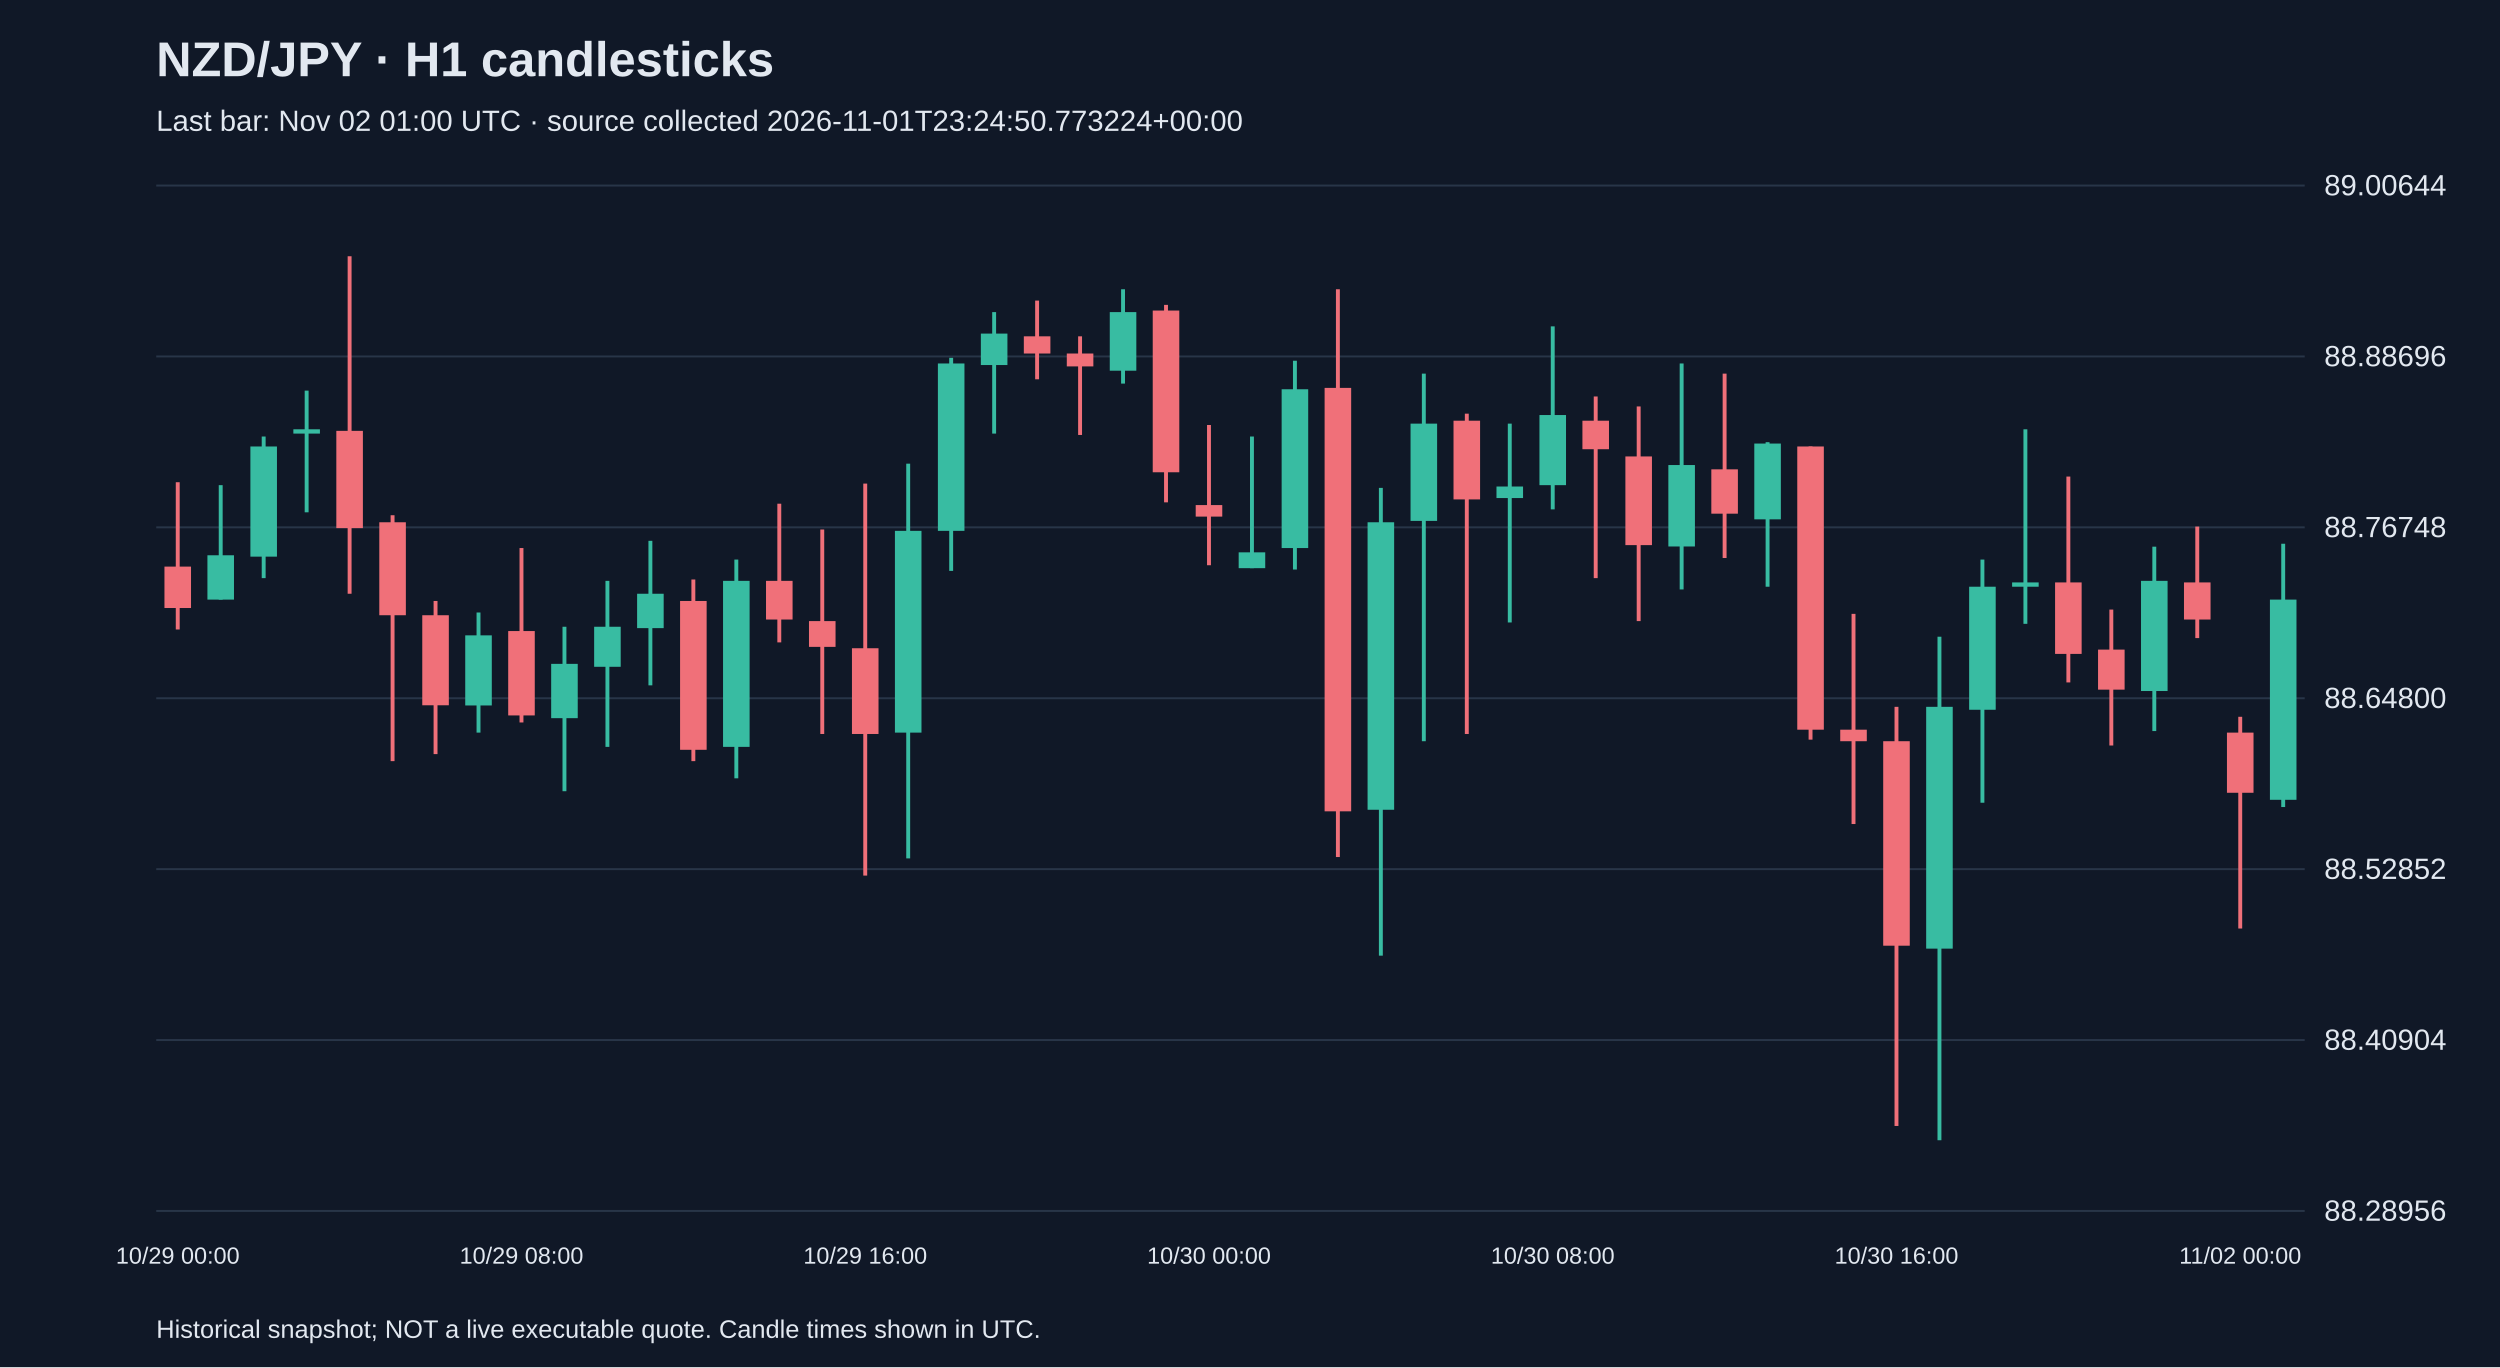
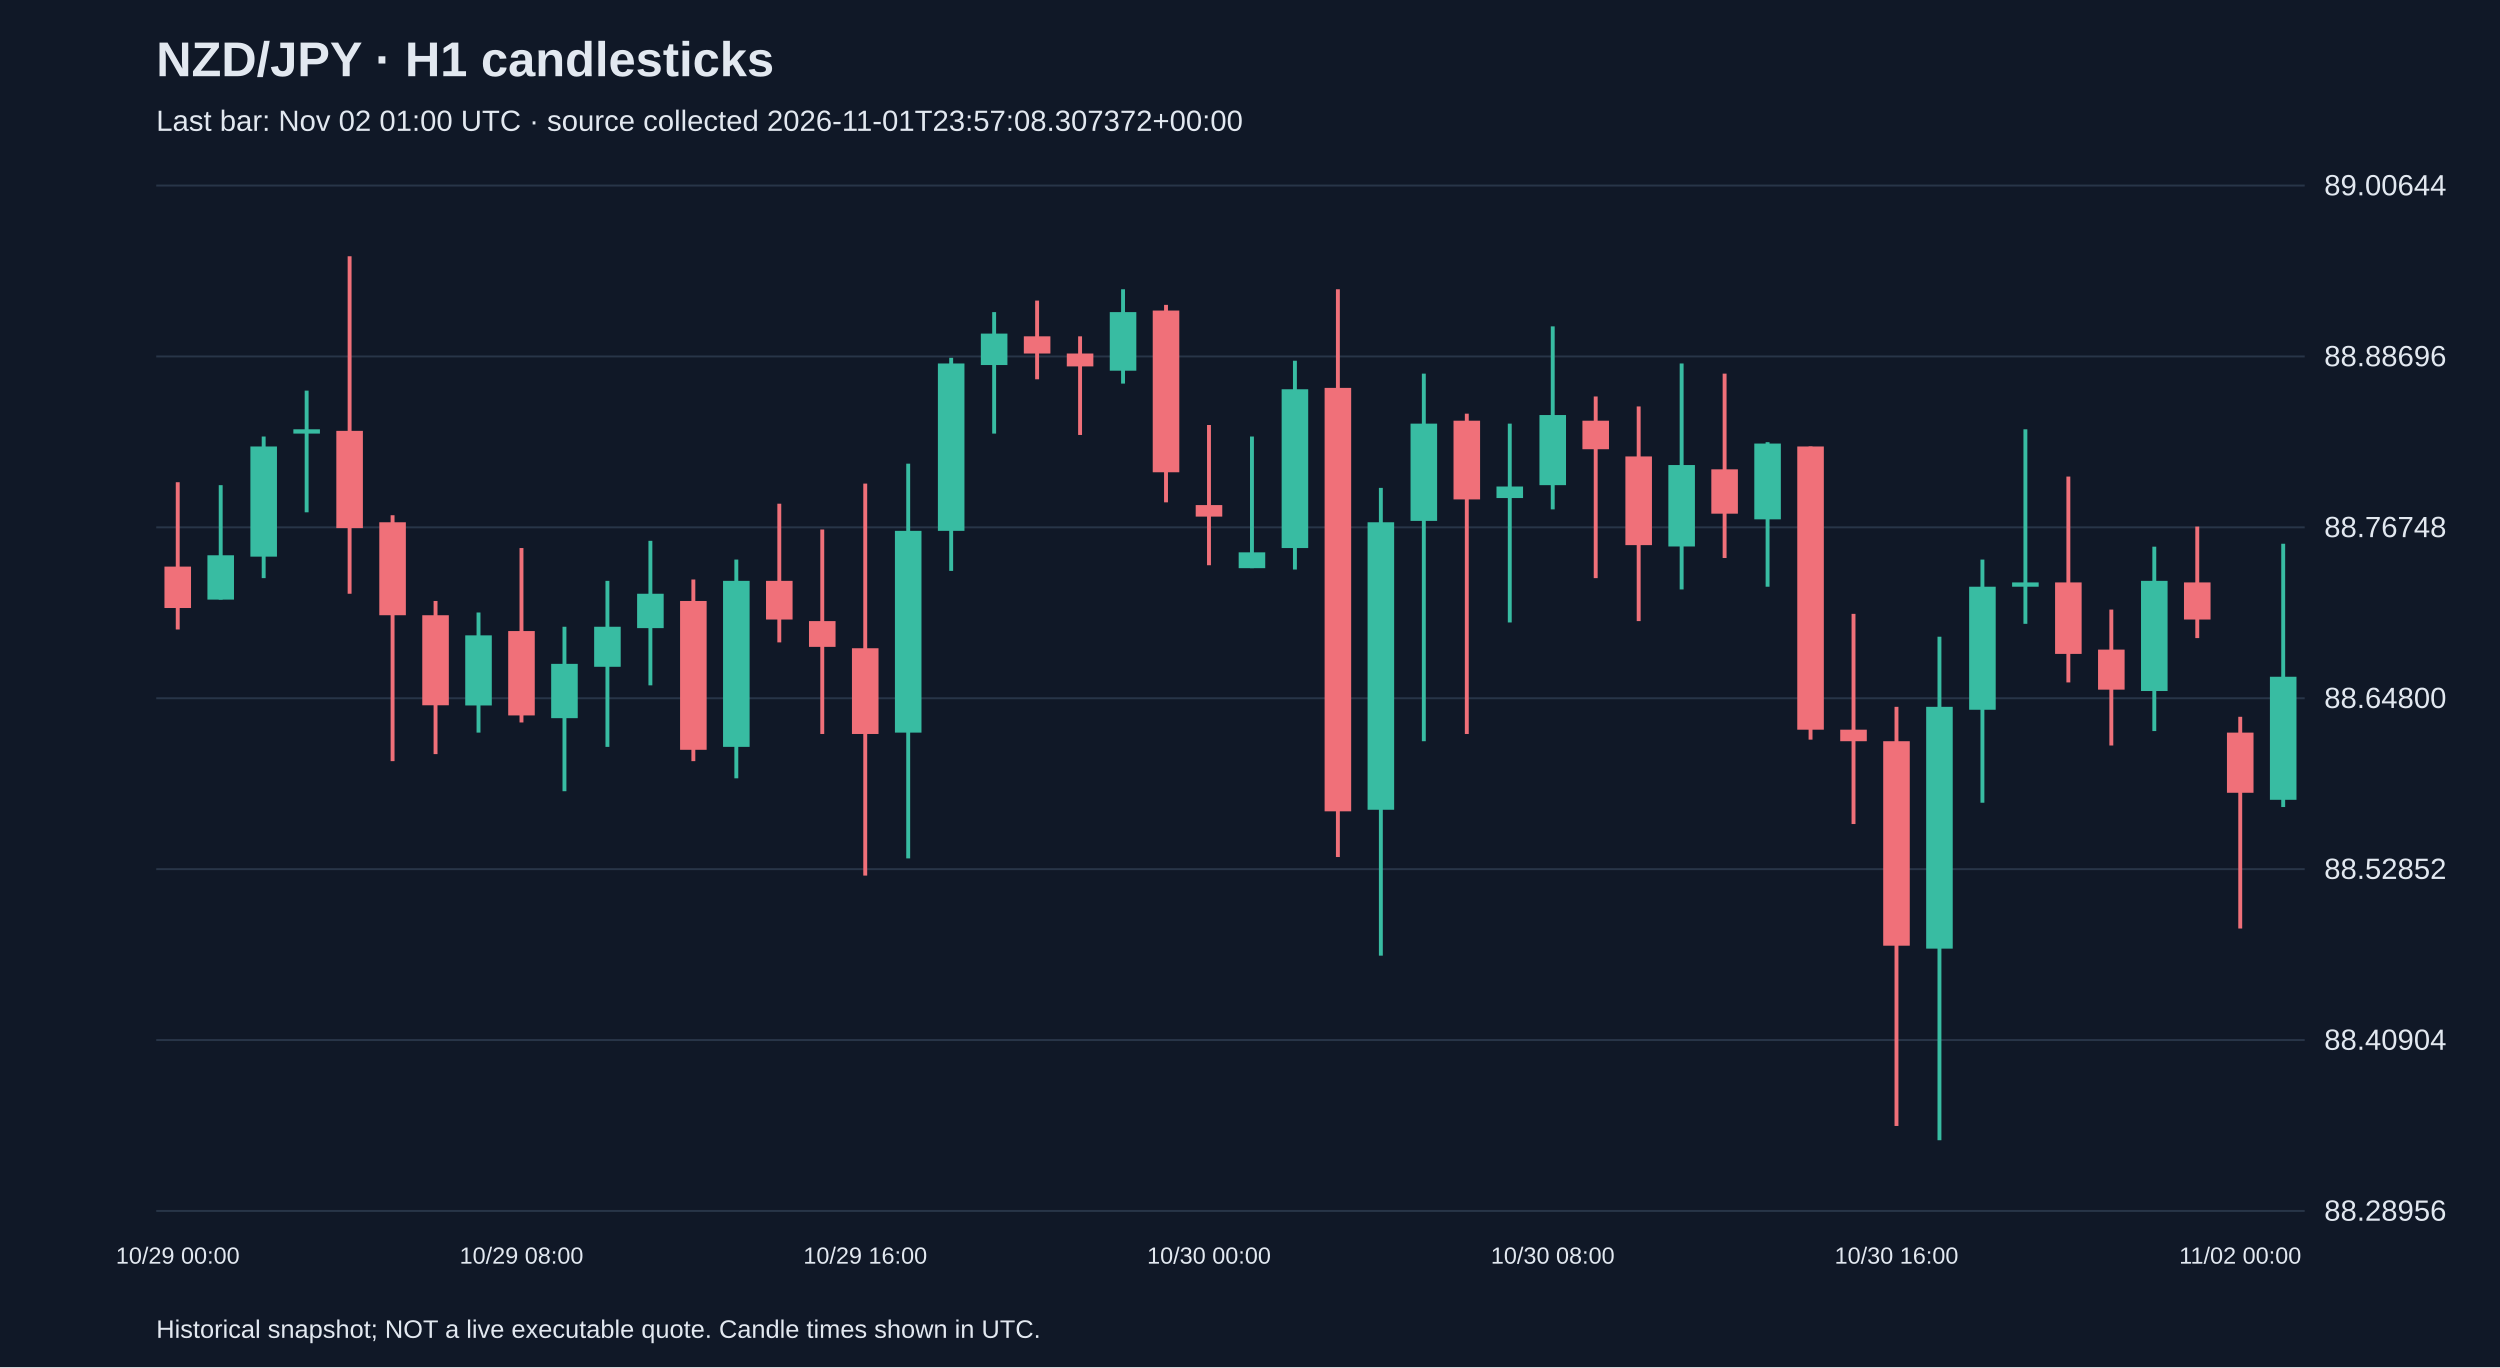
<svg xmlns="http://www.w3.org/2000/svg" viewBox="0 0 1280 700">
  <rect width="100%" height="100%" fill="#101827" />
  <style>text{font-family:Arial,sans-serif;fill:#e2e8f0}</style>
  <text x="80" y="39" font-size="25" font-weight="bold">NZD/JPY · H1 candlesticks</text>
-   <text x="80" y="67" font-size="15" fill="#a6b1c5">Last bar: Nov 02 01:00 UTC · source collected 2026-11-01T23:24:50.773224+00:00</text>
+   <text x="80" y="67" font-size="15" fill="#a6b1c5">Last bar: Nov 02 01:00 UTC · source collected 2026-11-01T23:57:08.307372+00:00</text>
  <line x1="80" y1="620.0" x2="1180" y2="620.0" stroke="#283548" />
  <text x="1190" y="625.0" font-size="15">88.28956</text>
  <line x1="80" y1="532.5" x2="1180" y2="532.5" stroke="#283548" />
  <text x="1190" y="537.5" font-size="15">88.40904</text>
  <line x1="80" y1="445.0" x2="1180" y2="445.0" stroke="#283548" />
  <text x="1190" y="450.0" font-size="15">88.52852</text>
  <line x1="80" y1="357.5" x2="1180" y2="357.5" stroke="#283548" />
  <text x="1190" y="362.5" font-size="15">88.64800</text>
  <line x1="80" y1="270.0" x2="1180" y2="270.0" stroke="#283548" />
  <text x="1190" y="275.0" font-size="15">88.76748</text>
  <line x1="80" y1="182.5" x2="1180" y2="182.5" stroke="#283548" />
  <text x="1190" y="187.5" font-size="15">88.88696</text>
  <line x1="80" y1="95.0" x2="1180" y2="95.0" stroke="#283548" />
  <text x="1190" y="100.0" font-size="15">89.00644</text>
  <line x1="91.0" y1="246.9" x2="91.0" y2="322.3" stroke="#f07079" stroke-width="2" />
  <rect x="84.2" y="290.1" width="13.6" height="21.2" fill="#f07079" />
  <text x="91.0" y="647" text-anchor="middle" font-size="12">10/29 00:00</text>
  <line x1="113.0" y1="248.4" x2="113.0" y2="307.0" stroke="#38bca2" stroke-width="2" />
  <rect x="106.2" y="284.3" width="13.6" height="22.7" fill="#38bca2" />
  <line x1="135.0" y1="223.5" x2="135.0" y2="296.0" stroke="#38bca2" stroke-width="2" />
  <rect x="128.2" y="228.6" width="13.6" height="56.4" fill="#38bca2" />
  <line x1="157.0" y1="200.0" x2="157.0" y2="262.3" stroke="#38bca2" stroke-width="2" />
  <rect x="150.2" y="219.8" width="13.6" height="2.2" fill="#38bca2" />
  <line x1="179.0" y1="131.2" x2="179.0" y2="304.0" stroke="#f07079" stroke-width="2" />
  <rect x="172.2" y="220.6" width="13.6" height="49.8" fill="#f07079" />
  <line x1="201.0" y1="263.8" x2="201.0" y2="389.7" stroke="#f07079" stroke-width="2" />
  <rect x="194.2" y="267.4" width="13.6" height="47.6" fill="#f07079" />
  <line x1="223.0" y1="307.7" x2="223.0" y2="386.1" stroke="#f07079" stroke-width="2" />
  <rect x="216.2" y="315.0" width="13.6" height="46.1" fill="#f07079" />
  <line x1="245.0" y1="313.6" x2="245.0" y2="375.1" stroke="#38bca2" stroke-width="2" />
  <rect x="238.2" y="325.3" width="13.6" height="35.9" fill="#38bca2" />
  <line x1="267.0" y1="280.6" x2="267.0" y2="369.9" stroke="#f07079" stroke-width="2" />
  <rect x="260.2" y="323.1" width="13.6" height="43.2" fill="#f07079" />
  <text x="267.0" y="647" text-anchor="middle" font-size="12">10/29 08:00</text>
  <line x1="289.0" y1="320.9" x2="289.0" y2="405.1" stroke="#38bca2" stroke-width="2" />
  <rect x="282.2" y="339.9" width="13.6" height="27.8" fill="#38bca2" />
  <line x1="311.0" y1="297.4" x2="311.0" y2="382.4" stroke="#38bca2" stroke-width="2" />
  <rect x="304.2" y="320.9" width="13.6" height="20.5" fill="#38bca2" />
  <line x1="333.0" y1="276.9" x2="333.0" y2="350.9" stroke="#38bca2" stroke-width="2" />
  <rect x="326.2" y="304.0" width="13.6" height="17.6" fill="#38bca2" />
  <line x1="355.0" y1="296.7" x2="355.0" y2="389.7" stroke="#f07079" stroke-width="2" />
  <rect x="348.2" y="307.7" width="13.6" height="76.2" fill="#f07079" />
  <line x1="377.0" y1="286.5" x2="377.0" y2="398.5" stroke="#38bca2" stroke-width="2" />
  <rect x="370.2" y="297.4" width="13.6" height="85.0" fill="#38bca2" />
  <line x1="399.0" y1="257.9" x2="399.0" y2="328.9" stroke="#f07079" stroke-width="2" />
  <rect x="392.2" y="297.4" width="13.6" height="19.8" fill="#f07079" />
  <line x1="421.0" y1="271.1" x2="421.0" y2="375.8" stroke="#f07079" stroke-width="2" />
  <rect x="414.2" y="318.0" width="13.6" height="13.2" fill="#f07079" />
  <line x1="443.0" y1="247.6" x2="443.0" y2="448.3" stroke="#f07079" stroke-width="2" />
  <rect x="436.2" y="331.9" width="13.6" height="43.9" fill="#f07079" />
  <text x="443.0" y="647" text-anchor="middle" font-size="12">10/29 16:00</text>
  <line x1="465.0" y1="237.4" x2="465.0" y2="439.5" stroke="#38bca2" stroke-width="2" />
  <rect x="458.2" y="271.8" width="13.6" height="103.3" fill="#38bca2" />
  <line x1="487.0" y1="183.2" x2="487.0" y2="292.3" stroke="#38bca2" stroke-width="2" />
  <rect x="480.2" y="186.1" width="13.6" height="85.7" fill="#38bca2" />
  <line x1="509.0" y1="159.8" x2="509.0" y2="222.0" stroke="#38bca2" stroke-width="2" />
  <rect x="502.2" y="170.8" width="13.6" height="16.1" fill="#38bca2" />
  <line x1="531.0" y1="153.9" x2="531.0" y2="194.2" stroke="#f07079" stroke-width="2" />
  <rect x="524.2" y="172.2" width="13.6" height="8.8" fill="#f07079" />
  <line x1="553.0" y1="172.2" x2="553.0" y2="222.7" stroke="#f07079" stroke-width="2" />
  <rect x="546.2" y="181.0" width="13.6" height="6.6" fill="#f07079" />
  <line x1="575.0" y1="148.1" x2="575.0" y2="196.4" stroke="#38bca2" stroke-width="2" />
  <rect x="568.2" y="159.8" width="13.6" height="30.0" fill="#38bca2" />
  <line x1="597.0" y1="156.1" x2="597.0" y2="257.2" stroke="#f07079" stroke-width="2" />
  <rect x="590.2" y="159.0" width="13.6" height="82.8" fill="#f07079" />
  <line x1="619.0" y1="217.6" x2="619.0" y2="289.4" stroke="#f07079" stroke-width="2" />
  <rect x="612.2" y="258.6" width="13.6" height="5.9" fill="#f07079" />
  <text x="619.0" y="647" text-anchor="middle" font-size="12">10/30 00:00</text>
  <line x1="641.0" y1="223.5" x2="641.0" y2="290.9" stroke="#38bca2" stroke-width="2" />
  <rect x="634.2" y="282.8" width="13.6" height="8.1" fill="#38bca2" />
  <line x1="663.0" y1="184.7" x2="663.0" y2="291.6" stroke="#38bca2" stroke-width="2" />
  <rect x="656.2" y="199.3" width="13.6" height="81.3" fill="#38bca2" />
  <line x1="685.0" y1="148.1" x2="685.0" y2="438.8" stroke="#f07079" stroke-width="2" />
  <rect x="678.2" y="198.6" width="13.6" height="216.8" fill="#f07079" />
  <line x1="707.0" y1="249.8" x2="707.0" y2="489.3" stroke="#38bca2" stroke-width="2" />
  <rect x="700.2" y="267.4" width="13.6" height="147.2" fill="#38bca2" />
  <line x1="729.0" y1="191.3" x2="729.0" y2="379.5" stroke="#38bca2" stroke-width="2" />
  <rect x="722.2" y="216.9" width="13.6" height="49.8" fill="#38bca2" />
  <line x1="751.0" y1="211.8" x2="751.0" y2="375.8" stroke="#f07079" stroke-width="2" />
  <rect x="744.2" y="215.4" width="13.6" height="40.3" fill="#f07079" />
  <line x1="773.0" y1="216.9" x2="773.0" y2="318.7" stroke="#38bca2" stroke-width="2" />
  <rect x="766.2" y="249.1" width="13.6" height="5.9" fill="#38bca2" />
  <line x1="795.0" y1="167.1" x2="795.0" y2="260.8" stroke="#38bca2" stroke-width="2" />
  <rect x="788.2" y="212.5" width="13.6" height="35.9" fill="#38bca2" />
  <text x="795.0" y="647" text-anchor="middle" font-size="12">10/30 08:00</text>
  <line x1="817.0" y1="203.0" x2="817.0" y2="296.0" stroke="#f07079" stroke-width="2" />
  <rect x="810.2" y="215.4" width="13.6" height="14.6" fill="#f07079" />
  <line x1="839.0" y1="208.1" x2="839.0" y2="318.0" stroke="#f07079" stroke-width="2" />
  <rect x="832.2" y="233.7" width="13.6" height="45.4" fill="#f07079" />
  <line x1="861.0" y1="186.1" x2="861.0" y2="301.8" stroke="#38bca2" stroke-width="2" />
  <rect x="854.2" y="238.1" width="13.6" height="41.7" fill="#38bca2" />
  <line x1="883.0" y1="191.3" x2="883.0" y2="285.7" stroke="#f07079" stroke-width="2" />
  <rect x="876.2" y="240.3" width="13.6" height="22.7" fill="#f07079" />
  <line x1="905.0" y1="226.4" x2="905.0" y2="300.4" stroke="#38bca2" stroke-width="2" />
  <rect x="898.2" y="227.1" width="13.6" height="38.8" fill="#38bca2" />
  <line x1="927.0" y1="228.6" x2="927.0" y2="378.7" stroke="#f07079" stroke-width="2" />
  <rect x="920.2" y="228.6" width="13.6" height="145.0" fill="#f07079" />
  <line x1="949.0" y1="314.3" x2="949.0" y2="421.9" stroke="#f07079" stroke-width="2" />
  <rect x="942.2" y="373.6" width="13.6" height="5.9" fill="#f07079" />
  <line x1="971.0" y1="361.9" x2="971.0" y2="576.5" stroke="#f07079" stroke-width="2" />
  <rect x="964.2" y="379.5" width="13.6" height="104.7" fill="#f07079" />
  <text x="971.0" y="647" text-anchor="middle" font-size="12">10/30 16:00</text>
  <line x1="993.0" y1="326.0" x2="993.0" y2="583.8" stroke="#38bca2" stroke-width="2" />
  <rect x="986.2" y="361.9" width="13.6" height="123.8" fill="#38bca2" />
  <line x1="1015.0" y1="286.5" x2="1015.0" y2="411.0" stroke="#38bca2" stroke-width="2" />
  <rect x="1008.2" y="300.4" width="13.6" height="63.0" fill="#38bca2" />
  <line x1="1037.0" y1="219.8" x2="1037.0" y2="319.4" stroke="#38bca2" stroke-width="2" />
  <rect x="1030.2" y="298.2" width="13.6" height="2.2" fill="#38bca2" />
  <line x1="1059.0" y1="244.0" x2="1059.0" y2="349.4" stroke="#f07079" stroke-width="2" />
  <rect x="1052.2" y="298.2" width="13.6" height="36.6" fill="#f07079" />
  <line x1="1081.0" y1="312.1" x2="1081.0" y2="381.7" stroke="#f07079" stroke-width="2" />
  <rect x="1074.2" y="332.6" width="13.6" height="20.5" fill="#f07079" />
  <line x1="1103.0" y1="279.9" x2="1103.0" y2="374.3" stroke="#38bca2" stroke-width="2" />
  <rect x="1096.2" y="297.4" width="13.6" height="56.4" fill="#38bca2" />
  <line x1="1125.0" y1="269.6" x2="1125.0" y2="326.7" stroke="#f07079" stroke-width="2" />
  <rect x="1118.2" y="298.2" width="13.6" height="19.0" fill="#f07079" />
  <line x1="1147.0" y1="367.0" x2="1147.0" y2="475.4" stroke="#f07079" stroke-width="2" />
  <rect x="1140.2" y="375.1" width="13.6" height="30.8" fill="#f07079" />
  <text x="1147.0" y="647" text-anchor="middle" font-size="12">11/02 00:00</text>
  <line x1="1169.0" y1="278.4" x2="1169.0" y2="413.2" stroke="#38bca2" stroke-width="2" />
-   <rect x="1162.2" y="307.0" width="13.6" height="102.5" fill="#38bca2" />
+   <rect x="1162.2" y="346.5" width="13.6" height="63.0" fill="#38bca2" />
  <text x="80" y="685" font-size="13">Historical snapshot; NOT a live executable quote. Candle times shown in UTC.</text>
</svg>
